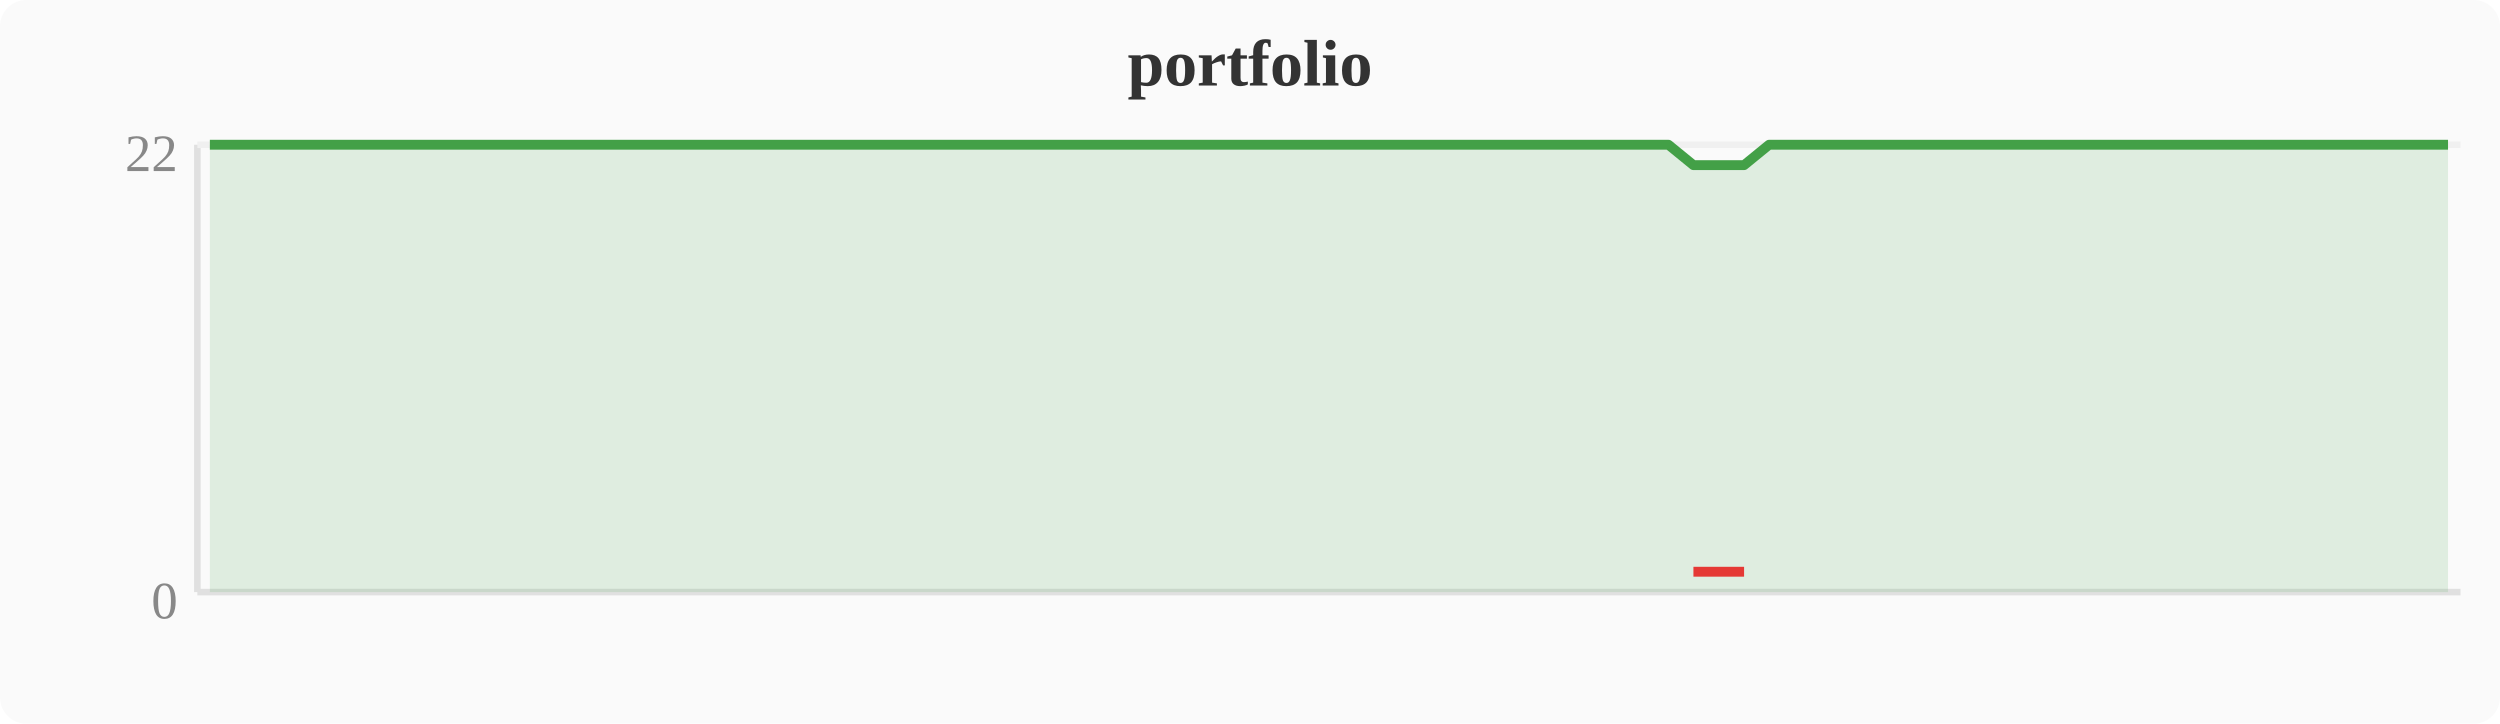
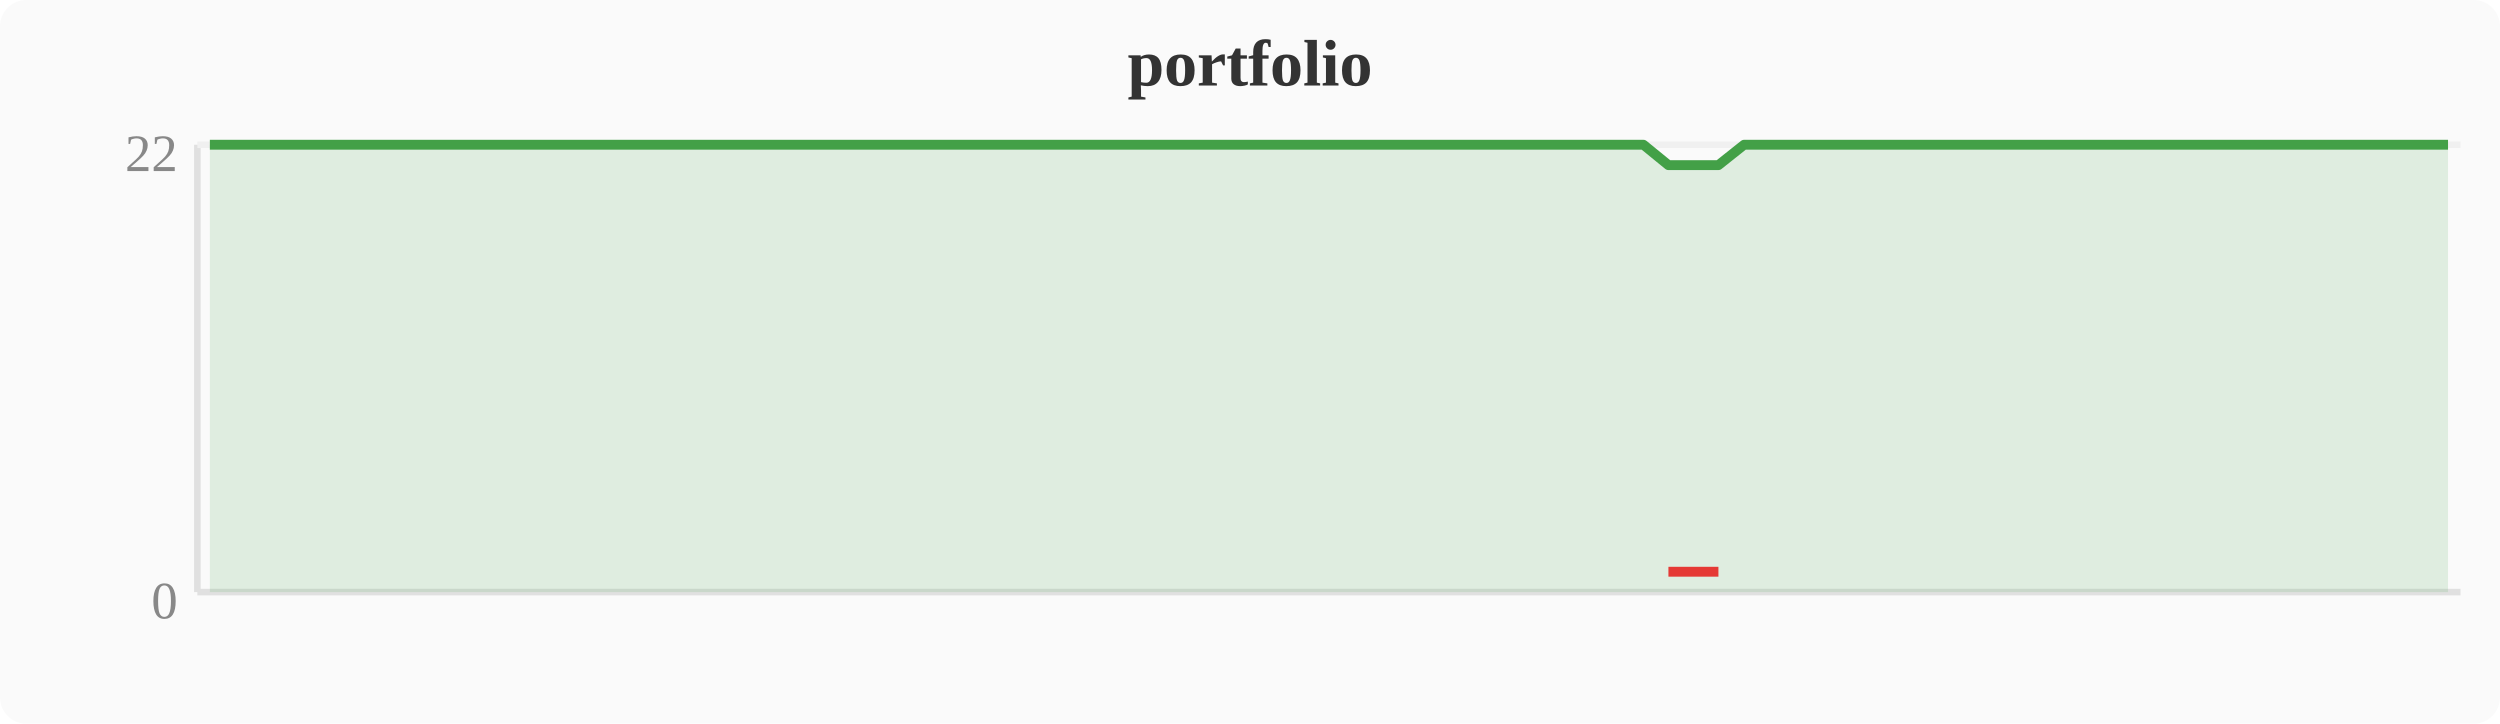
<svg xmlns="http://www.w3.org/2000/svg" width="380" height="110" viewBox="0 0 380 110">
  <rect width="380" height="110" fill="#fafafa" rx="4" />
  <text x="190" y="13" text-anchor="middle" font-size="10" font-weight="bold" fill="#333">portfolio</text>
  <line x1="30" y1="22" x2="30" y2="90" stroke="#e0e0e0" stroke-width="1" />
  <line x1="30" y1="90" x2="374" y2="90" stroke="#e0e0e0" stroke-width="1" />
  <line x1="30" y1="22" x2="374" y2="22" stroke="#f0f0f0" stroke-width="1" />
  <text x="27" y="94" text-anchor="end" font-size="8" fill="#888">0</text>
  <text x="27" y="26" text-anchor="end" font-size="8" fill="#888">22</text>
-   <polygon points="31.9,22.0 35.7,22.0 39.6,22.0 43.4,22.0 47.2,22.0 51.0,22.0 54.8,22.0 58.7,22.0 62.5,22.0 66.3,22.0 70.1,22.0 74.0,22.0 77.8,22.0 81.6,22.0 85.4,22.0 89.2,22.0 93.1,22.0 96.9,22.0 100.7,22.0 104.5,22.0 108.4,22.0 112.2,22.0 116.0,22.0 119.8,22.0 123.6,22.0 127.5,22.0 131.3,22.0 135.1,22.0 138.9,22.0 142.8,22.0 146.6,22.0 150.4,22.0 154.2,22.0 158.0,22.0 161.9,22.0 165.7,22.0 169.5,22.0 173.3,22.0 177.2,22.0 181.0,22.0 184.8,22.0 188.6,22.0 192.4,22.0 196.3,22.0 200.1,22.0 203.9,22.0 207.7,22.0 211.6,22.0 215.4,22.0 219.2,22.0 223.0,22.0 226.8,22.0 230.7,22.0 234.5,22.0 238.3,22.0 242.1,22.0 246.0,22.0 249.8,22.0 253.6,22.0 257.4,25.1 261.2,25.1 265.1,25.1 268.9,22.0 272.7,22.0 276.5,22.0 280.4,22.0 284.2,22.0 288.0,22.0 291.8,22.0 295.6,22.0 299.5,22.0 303.3,22.0 307.1,22.0 310.9,22.0 314.8,22.0 318.6,22.0 322.4,22.0 326.2,22.0 330.0,22.0 333.9,22.0 337.7,22.0 341.5,22.0 345.3,22.0 349.2,22.0 353.0,22.0 356.8,22.0 360.6,22.0 364.4,22.0 368.3,22.0 372.1,22.0 372.1,90 31.9,90" fill="#43a047" opacity="0.15" />
-   <polyline points="31.9,22.0 35.7,22.0 39.6,22.0 43.4,22.0 47.2,22.0 51.0,22.0 54.8,22.0 58.7,22.0 62.5,22.0 66.3,22.0 70.1,22.0 74.0,22.0 77.8,22.0 81.6,22.0 85.4,22.0 89.2,22.0 93.1,22.0 96.9,22.0 100.7,22.0 104.5,22.0 108.4,22.0 112.2,22.0 116.0,22.0 119.8,22.0 123.6,22.0 127.5,22.0 131.3,22.0 135.1,22.0 138.9,22.0 142.8,22.0 146.6,22.0 150.4,22.0 154.2,22.0 158.0,22.0 161.9,22.0 165.7,22.0 169.5,22.0 173.3,22.0 177.2,22.0 181.0,22.0 184.8,22.0 188.6,22.0 192.4,22.0 196.3,22.0 200.1,22.0 203.9,22.0 207.7,22.0 211.6,22.0 215.4,22.0 219.2,22.0 223.0,22.0 226.8,22.0 230.7,22.0 234.5,22.0 238.3,22.0 242.1,22.0 246.0,22.0 249.8,22.0 253.6,22.0 257.4,25.1 261.2,25.1 265.1,25.1 268.9,22.0 272.7,22.0 276.5,22.0 280.4,22.0 284.2,22.0 288.0,22.0 291.8,22.0 295.6,22.0 299.5,22.0 303.3,22.0 307.1,22.0 310.9,22.0 314.8,22.0 318.6,22.0 322.4,22.0 326.2,22.0 330.0,22.0 333.9,22.0 337.7,22.0 341.5,22.0 345.3,22.0 349.2,22.0 353.0,22.0 356.8,22.0 360.6,22.0 364.4,22.0 368.3,22.0 372.1,22.0" fill="none" stroke="#43a047" stroke-width="1.5" stroke-linejoin="round" />
-   <polyline points="257.4,86.9 261.2,86.9 265.1,86.9" fill="none" stroke="#e53935" stroke-width="1.5" stroke-linejoin="round" />
+   <polygon points="31.9,22.0 35.7,22.0 39.6,22.0 43.4,22.0 47.2,22.0 51.0,22.0 54.8,22.0 58.7,22.0 62.5,22.0 66.3,22.0 70.1,22.0 74.0,22.0 77.8,22.0 81.6,22.0 85.4,22.0 89.2,22.0 93.1,22.0 96.9,22.0 100.7,22.0 104.5,22.0 108.4,22.0 112.2,22.0 116.0,22.0 119.8,22.0 123.6,22.0 127.5,22.0 131.3,22.0 135.1,22.0 138.9,22.0 142.8,22.0 146.6,22.0 150.4,22.0 154.2,22.0 158.0,22.0 161.9,22.0 165.7,22.0 169.5,22.0 173.3,22.0 177.2,22.0 181.0,22.0 184.8,22.0 188.6,22.0 192.4,22.0 196.3,22.0 200.1,22.0 203.9,22.0 207.7,22.0 211.6,22.0 215.4,22.0 219.2,22.0 223.0,22.0 226.8,22.0 230.7,22.0 234.5,22.0 238.3,22.0 242.1,22.0 246.0,22.0 249.8,22.0 253.6,25.1 257.4,25.1 261.2,25.1 265.1,22.0 268.9,22.0 272.7,22.0 276.5,22.0 280.4,22.0 284.2,22.0 288.0,22.0 291.8,22.0 295.6,22.0 299.5,22.0 303.3,22.0 307.1,22.0 310.9,22.0 314.8,22.0 318.6,22.0 322.4,22.0 326.2,22.0 330.0,22.0 333.9,22.0 337.7,22.0 341.5,22.0 345.3,22.0 349.2,22.0 353.0,22.0 356.8,22.0 360.6,22.0 364.4,22.0 368.3,22.0 372.1,22.0 372.1,90 31.9,90" fill="#43a047" opacity="0.15" />
+   <polyline points="31.9,22.0 35.7,22.0 39.6,22.0 43.4,22.0 47.2,22.0 51.0,22.0 54.8,22.0 58.7,22.0 62.5,22.0 66.3,22.0 70.1,22.0 74.0,22.0 77.8,22.0 81.6,22.0 85.4,22.0 89.2,22.0 93.1,22.0 96.9,22.0 100.7,22.0 104.5,22.0 108.4,22.0 112.2,22.0 116.0,22.0 119.8,22.0 123.6,22.0 127.5,22.0 131.3,22.0 135.1,22.0 138.9,22.0 142.8,22.0 146.6,22.0 150.4,22.0 154.2,22.0 158.0,22.0 161.9,22.0 165.7,22.0 169.5,22.0 173.3,22.0 177.2,22.0 181.0,22.0 184.8,22.0 188.6,22.0 192.4,22.0 196.3,22.0 200.1,22.0 203.9,22.0 207.7,22.0 211.6,22.0 215.4,22.0 219.2,22.0 223.0,22.0 226.8,22.0 230.7,22.0 234.5,22.0 238.3,22.0 242.1,22.0 246.0,22.0 249.8,22.0 253.6,25.1 257.4,25.1 261.2,25.1 265.1,22.0 268.9,22.0 272.7,22.0 276.5,22.0 280.4,22.0 284.2,22.0 288.0,22.0 291.8,22.0 295.6,22.0 299.5,22.0 303.3,22.0 307.1,22.0 310.9,22.0 314.8,22.0 318.6,22.0 322.4,22.0 326.2,22.0 330.0,22.0 333.9,22.0 337.7,22.0 341.5,22.0 345.3,22.0 349.2,22.0 353.0,22.0 356.8,22.0 360.6,22.0 364.4,22.0 368.3,22.0 372.1,22.0" fill="none" stroke="#43a047" stroke-width="1.5" stroke-linejoin="round" />
+   <polyline points="253.6,86.9 257.4,86.9 261.2,86.9" fill="none" stroke="#e53935" stroke-width="1.5" stroke-linejoin="round" />
</svg>
